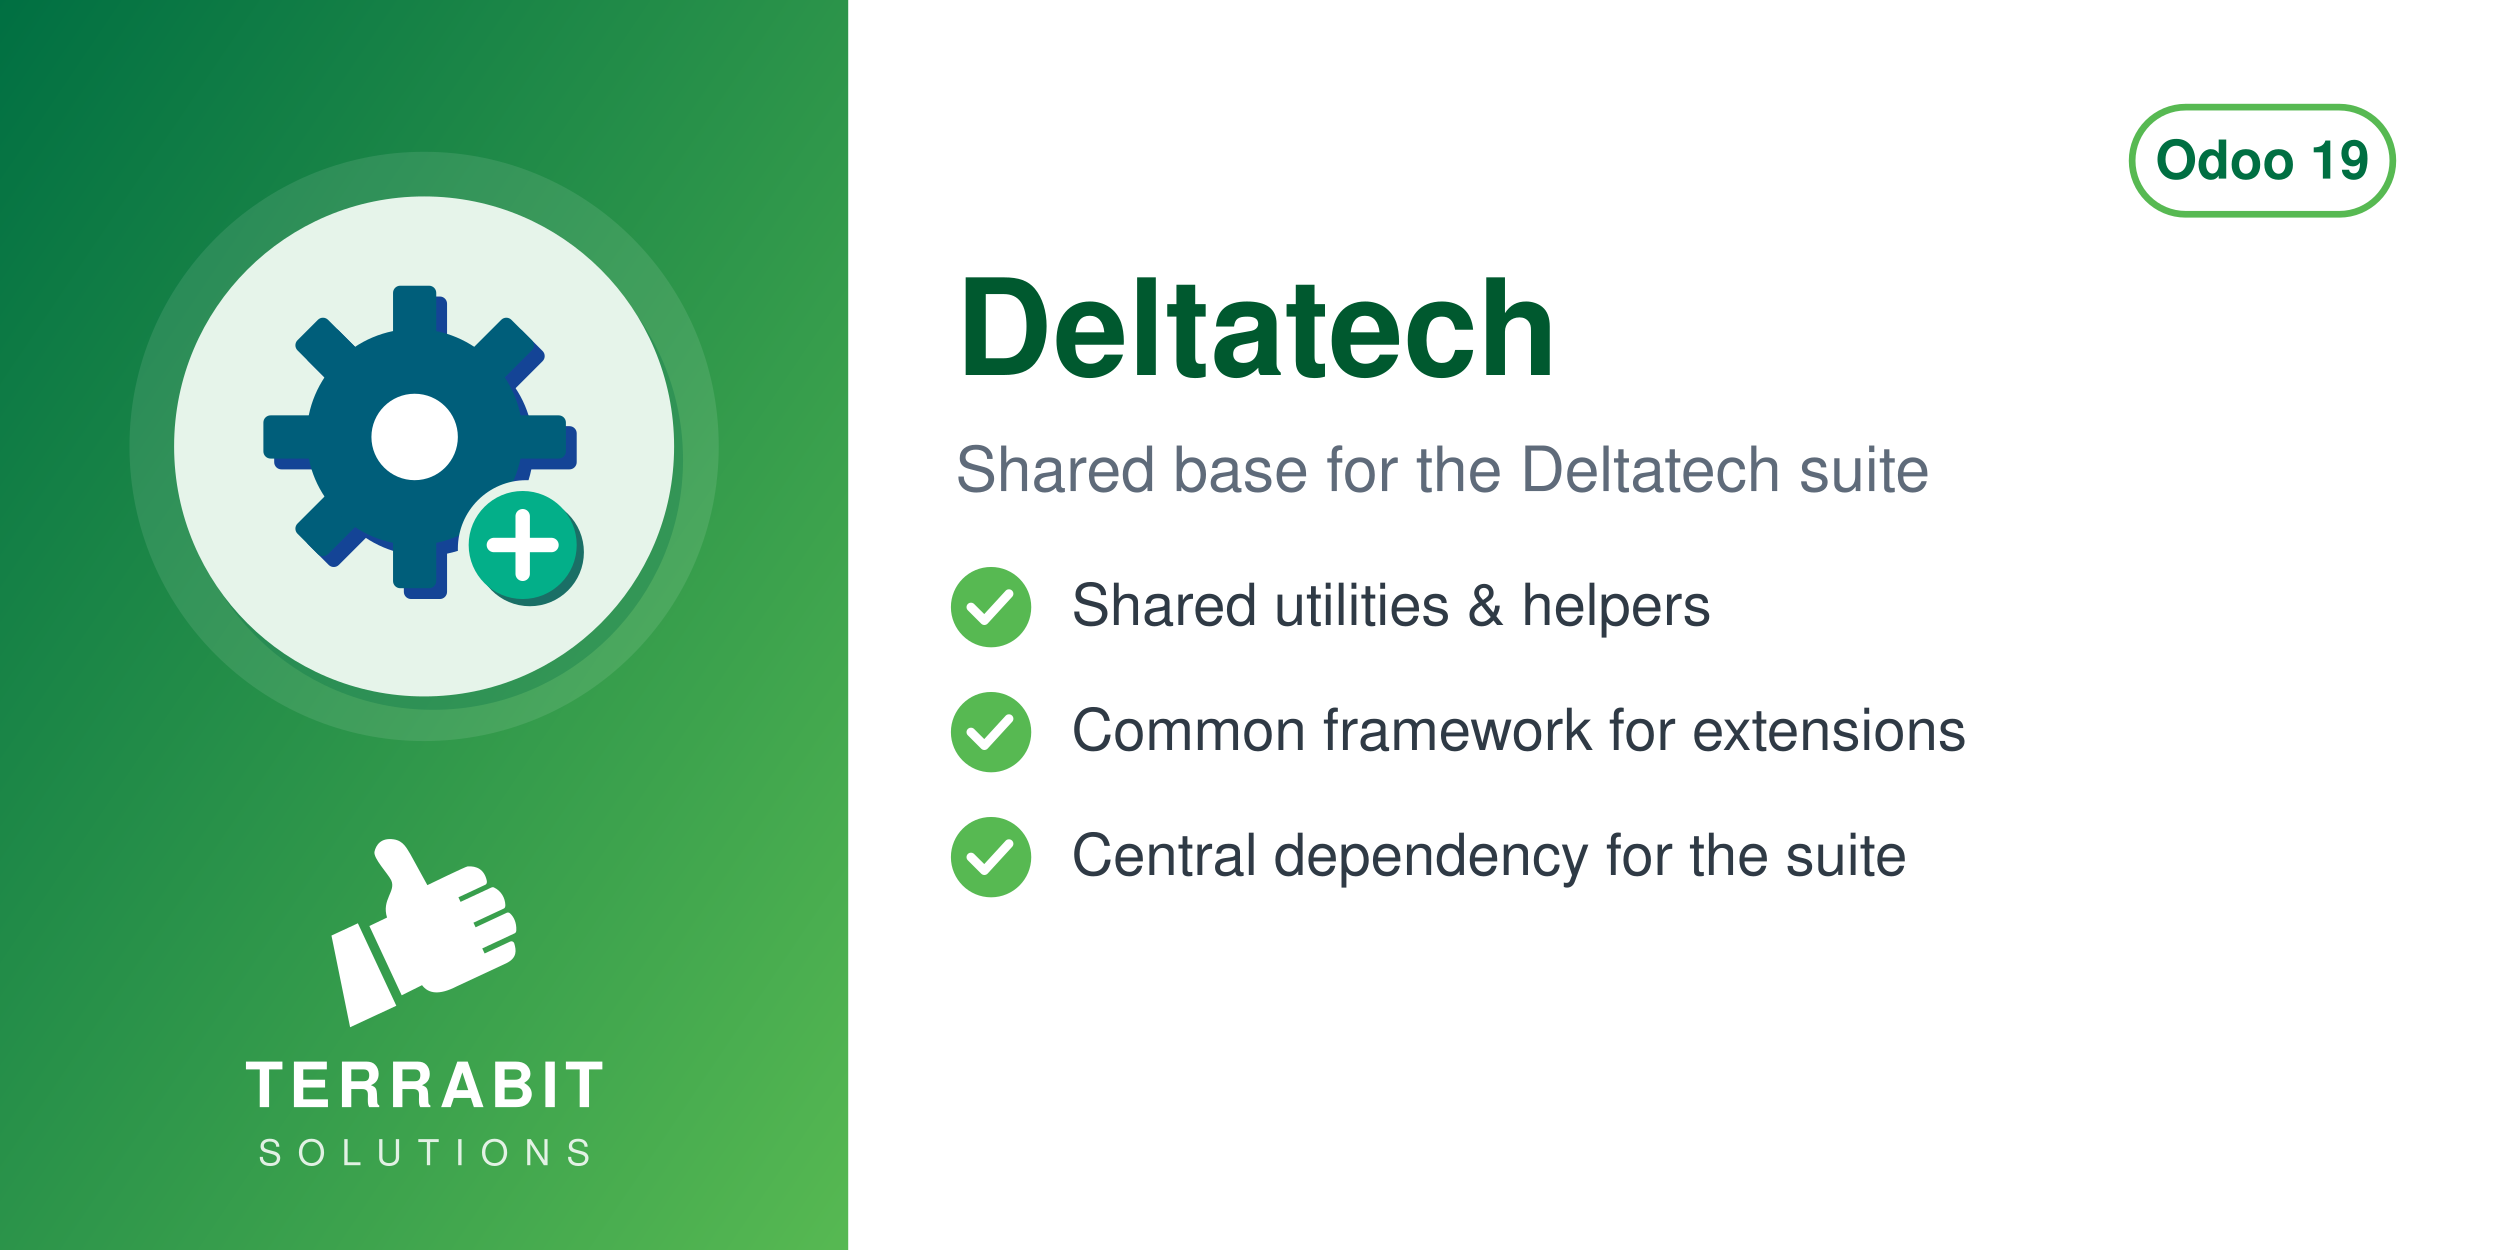
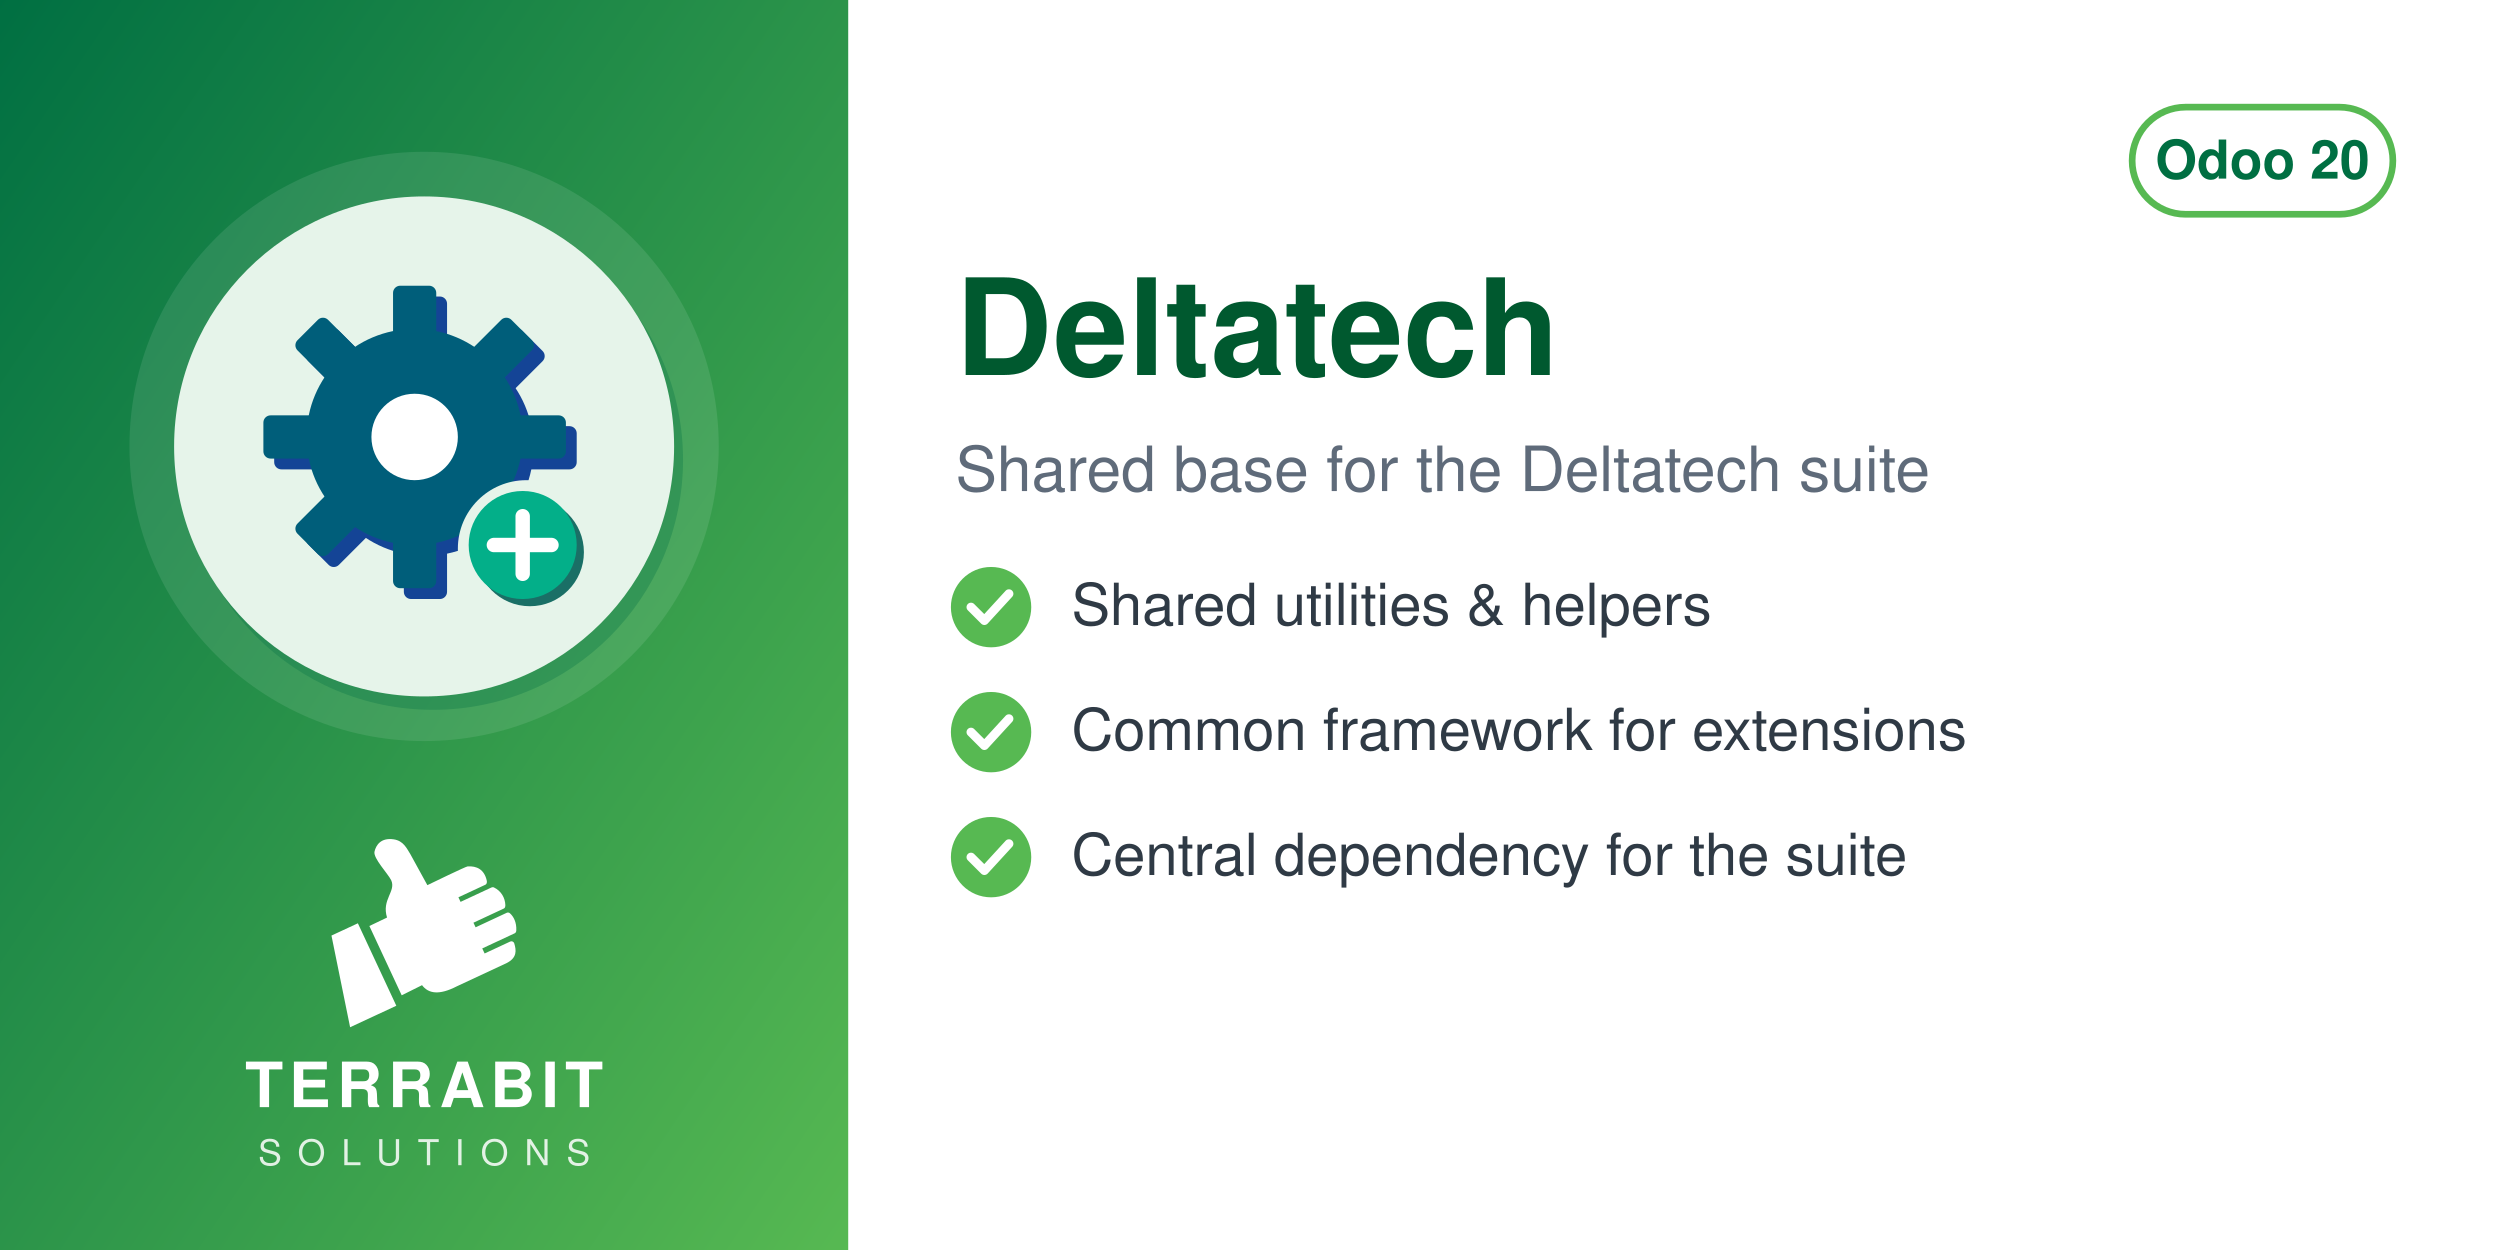
<svg xmlns="http://www.w3.org/2000/svg" width="560" height="280" viewBox="0 0 560 280">
  <defs>
    <linearGradient id="g" x1="0" y1="0" x2="1" y2="1">
      <stop offset="0" stop-color="#006F42" />
      <stop offset="1" stop-color="#57B952" />
    </linearGradient>
  </defs>
  <rect width="560" height="280" fill="#FFFFFF" />
  <rect width="190" height="280" fill="url(#g)" />
  <circle cx="95.0" cy="100" r="66" fill="white" opacity="0.10" />
  <circle cx="97.0" cy="103" r="56" fill="#006F42" opacity="0.30" />
  <circle cx="95.0" cy="100" r="56" fill="#E6F4EA" />
  <svg x="54.0" y="59.0" width="82" height="82" viewBox="0 0 100 100" preserveAspectRatio="xMidYMid meet">
    <g transform="translate(2.16,2.16) scale(0.9838)">
      <defs>
        <mask id="mi-cut" maskUnits="userSpaceOnUse" x="-20" y="-20" width="140" height="140">
          <rect x="-20" y="-20" width="140" height="140" fill="#fff" />
          <circle cx="77" cy="77" r="19" fill="#000" />
        </mask>
      </defs>
      <g mask="url(#mi-cut)">
        <g transform="translate(3,3)" fill="#144496">
          <rect x="40" y="4" width="12" height="18" rx="2" transform="rotate(0 46 46)" />
          <rect x="40" y="4" width="12" height="18" rx="2" transform="rotate(45 46 46)" />
          <rect x="40" y="4" width="12" height="18" rx="2" transform="rotate(90 46 46)" />
          <rect x="40" y="4" width="12" height="18" rx="2" transform="rotate(135 46 46)" />
          <rect x="40" y="4" width="12" height="18" rx="2" transform="rotate(180 46 46)" />
          <rect x="40" y="4" width="12" height="18" rx="2" transform="rotate(225 46 46)" />
          <rect x="40" y="4" width="12" height="18" rx="2" transform="rotate(270 46 46)" />
          <rect x="40" y="4" width="12" height="18" rx="2" transform="rotate(315 46 46)" />
          <circle cx="46" cy="46" r="30" />
        </g>
        <g fill="#005E7A">
          <rect x="40" y="4" width="12" height="18" rx="2" transform="rotate(0 46 46)" />
          <rect x="40" y="4" width="12" height="18" rx="2" transform="rotate(45 46 46)" />
          <rect x="40" y="4" width="12" height="18" rx="2" transform="rotate(90 46 46)" />
          <rect x="40" y="4" width="12" height="18" rx="2" transform="rotate(135 46 46)" />
          <rect x="40" y="4" width="12" height="18" rx="2" transform="rotate(180 46 46)" />
          <rect x="40" y="4" width="12" height="18" rx="2" transform="rotate(225 46 46)" />
          <rect x="40" y="4" width="12" height="18" rx="2" transform="rotate(270 46 46)" />
          <rect x="40" y="4" width="12" height="18" rx="2" transform="rotate(315 46 46)" />
          <circle cx="46" cy="46" r="30" />
        </g>
        <circle cx="46" cy="46" r="12" fill="#FFFFFF" />
      </g>
      <circle cx="78" cy="78" r="15" fill="#1A6F66" />
      <circle cx="76" cy="76" r="15" fill="#03AF89" />
      <path d="M76,68 v16 M68,76 h16" fill="none" stroke="#FFFFFF" stroke-width="4" stroke-linecap="round" stroke-linejoin="round" />
    </g>
  </svg>
  <svg x="72.0" y="186" width="46" height="46" viewBox="4045 2535 3400 3400" preserveAspectRatio="xMidYMid meet">
    <path fill="#FFFFFF" d="M4648.32 4073.59l636.59 1365.17 -765.09 355.96 -308.63 -1517.87 437.13 -203.26zm725.61 1192.32l336.75 -167.88c105.65,140.85 282.69,170.72 576.82,18.8l819.92 -382.33c181.4,-90.13 164.26,-214.57 130.07,-328.43 -4.28,-14.25 -13.68,-24.81 -27.34,-30.7 -13.67,-5.89 -27.61,-5.11 -41.09,1.18l-422.32 196.93 -39.04 -83.72 538.07 -250.91c16.64,-7.76 24.7,-27.69 25.58,-46.04 6.48,-134.33 -44.36,-230.89 -105.84,-285.23 -15.2,-13.44 -35.71,-15.59 -54.12,-7l-513.92 239.64 -35.6 -76.34 506.31 -236.1c17.69,-8.25 22.52,-36.93 21.83,-56.45 -4.1,-117.31 -67.62,-232.74 -187.72,-290.66 -13.94,-6.72 -28.64,-6.36 -42.69,0.19l-511.21 238.38 -35.37 -75.86 448.98 -209.36c20.44,-9.53 25.81,-42.28 21.02,-64.32 -41.02,-189.07 -167.92,-247.8 -318.14,-237.87 -29.39,1.94 -589.86,273.16 -665.95,310.54l-281.84 -513.57c-59.06,-93.13 -112.7,-221.7 -276.47,-245.13 -211.24,-30.22 -291.56,94.38 -316.89,203.13 -25.32,108.75 223.84,365.99 276.05,473.69 85.52,184.27 -161.86,318.11 -68.41,617.99l-292.54 139.94 535.09 1147.51z" />
  </svg>
  <text x="95.0" y="248" text-anchor="middle" font-family="Helvetica,Arial,sans-serif" font-size="14" font-weight="800" letter-spacing="1.4" fill="white">TERRABIT</text>
  <text x="95.0" y="261" text-anchor="middle" font-family="Helvetica,Arial,sans-serif" font-size="8" font-weight="500" letter-spacing="3.6" fill="white" opacity="0.85">SOLUTIONS</text>
  <g>
    <rect x="477.6" y="24" width="58.4" height="24" rx="12" fill="none" stroke="#57B952" stroke-width="1.5" />
-     <text x="506.8" y="40" text-anchor="middle" font-family="Helvetica,Arial,sans-serif" font-size="12" font-weight="700" fill="#006F42">Odoo 19</text>
+     <text x="506.8" y="40" text-anchor="middle" font-family="Helvetica,Arial,sans-serif" font-size="12" font-weight="700" fill="#006F42">Odoo 20</text>
  </g>
  <text x="214" y="84" font-family="Helvetica,Arial,sans-serif" font-size="30" font-weight="700" fill="#00592F">Deltatech</text>
  <text x="214" y="110" font-family="Helvetica,Arial,sans-serif" font-size="14" fill="#5F6B7A">Shared base for the Deltatech suite</text>
  <circle cx="222" cy="136" r="9" fill="#57B952" />
  <path d="M217.5 136 l3 3 l5.5 -6" fill="none" stroke="white" stroke-width="2" stroke-linecap="round" stroke-linejoin="round" />
  <text x="240" y="140" font-family="Helvetica,Arial,sans-serif" font-size="13" fill="#2F3A45">Shared utilities &amp; helpers</text>
  <circle cx="222" cy="164" r="9" fill="#57B952" />
  <path d="M217.5 164 l3 3 l5.5 -6" fill="none" stroke="white" stroke-width="2" stroke-linecap="round" stroke-linejoin="round" />
  <text x="240" y="168" font-family="Helvetica,Arial,sans-serif" font-size="13" fill="#2F3A45">Common framework for extensions</text>
  <circle cx="222" cy="192" r="9" fill="#57B952" />
  <path d="M217.5 192 l3 3 l5.5 -6" fill="none" stroke="white" stroke-width="2" stroke-linecap="round" stroke-linejoin="round" />
  <text x="240" y="196" font-family="Helvetica,Arial,sans-serif" font-size="13" fill="#2F3A45">Central dependency for the suite</text>
</svg>
